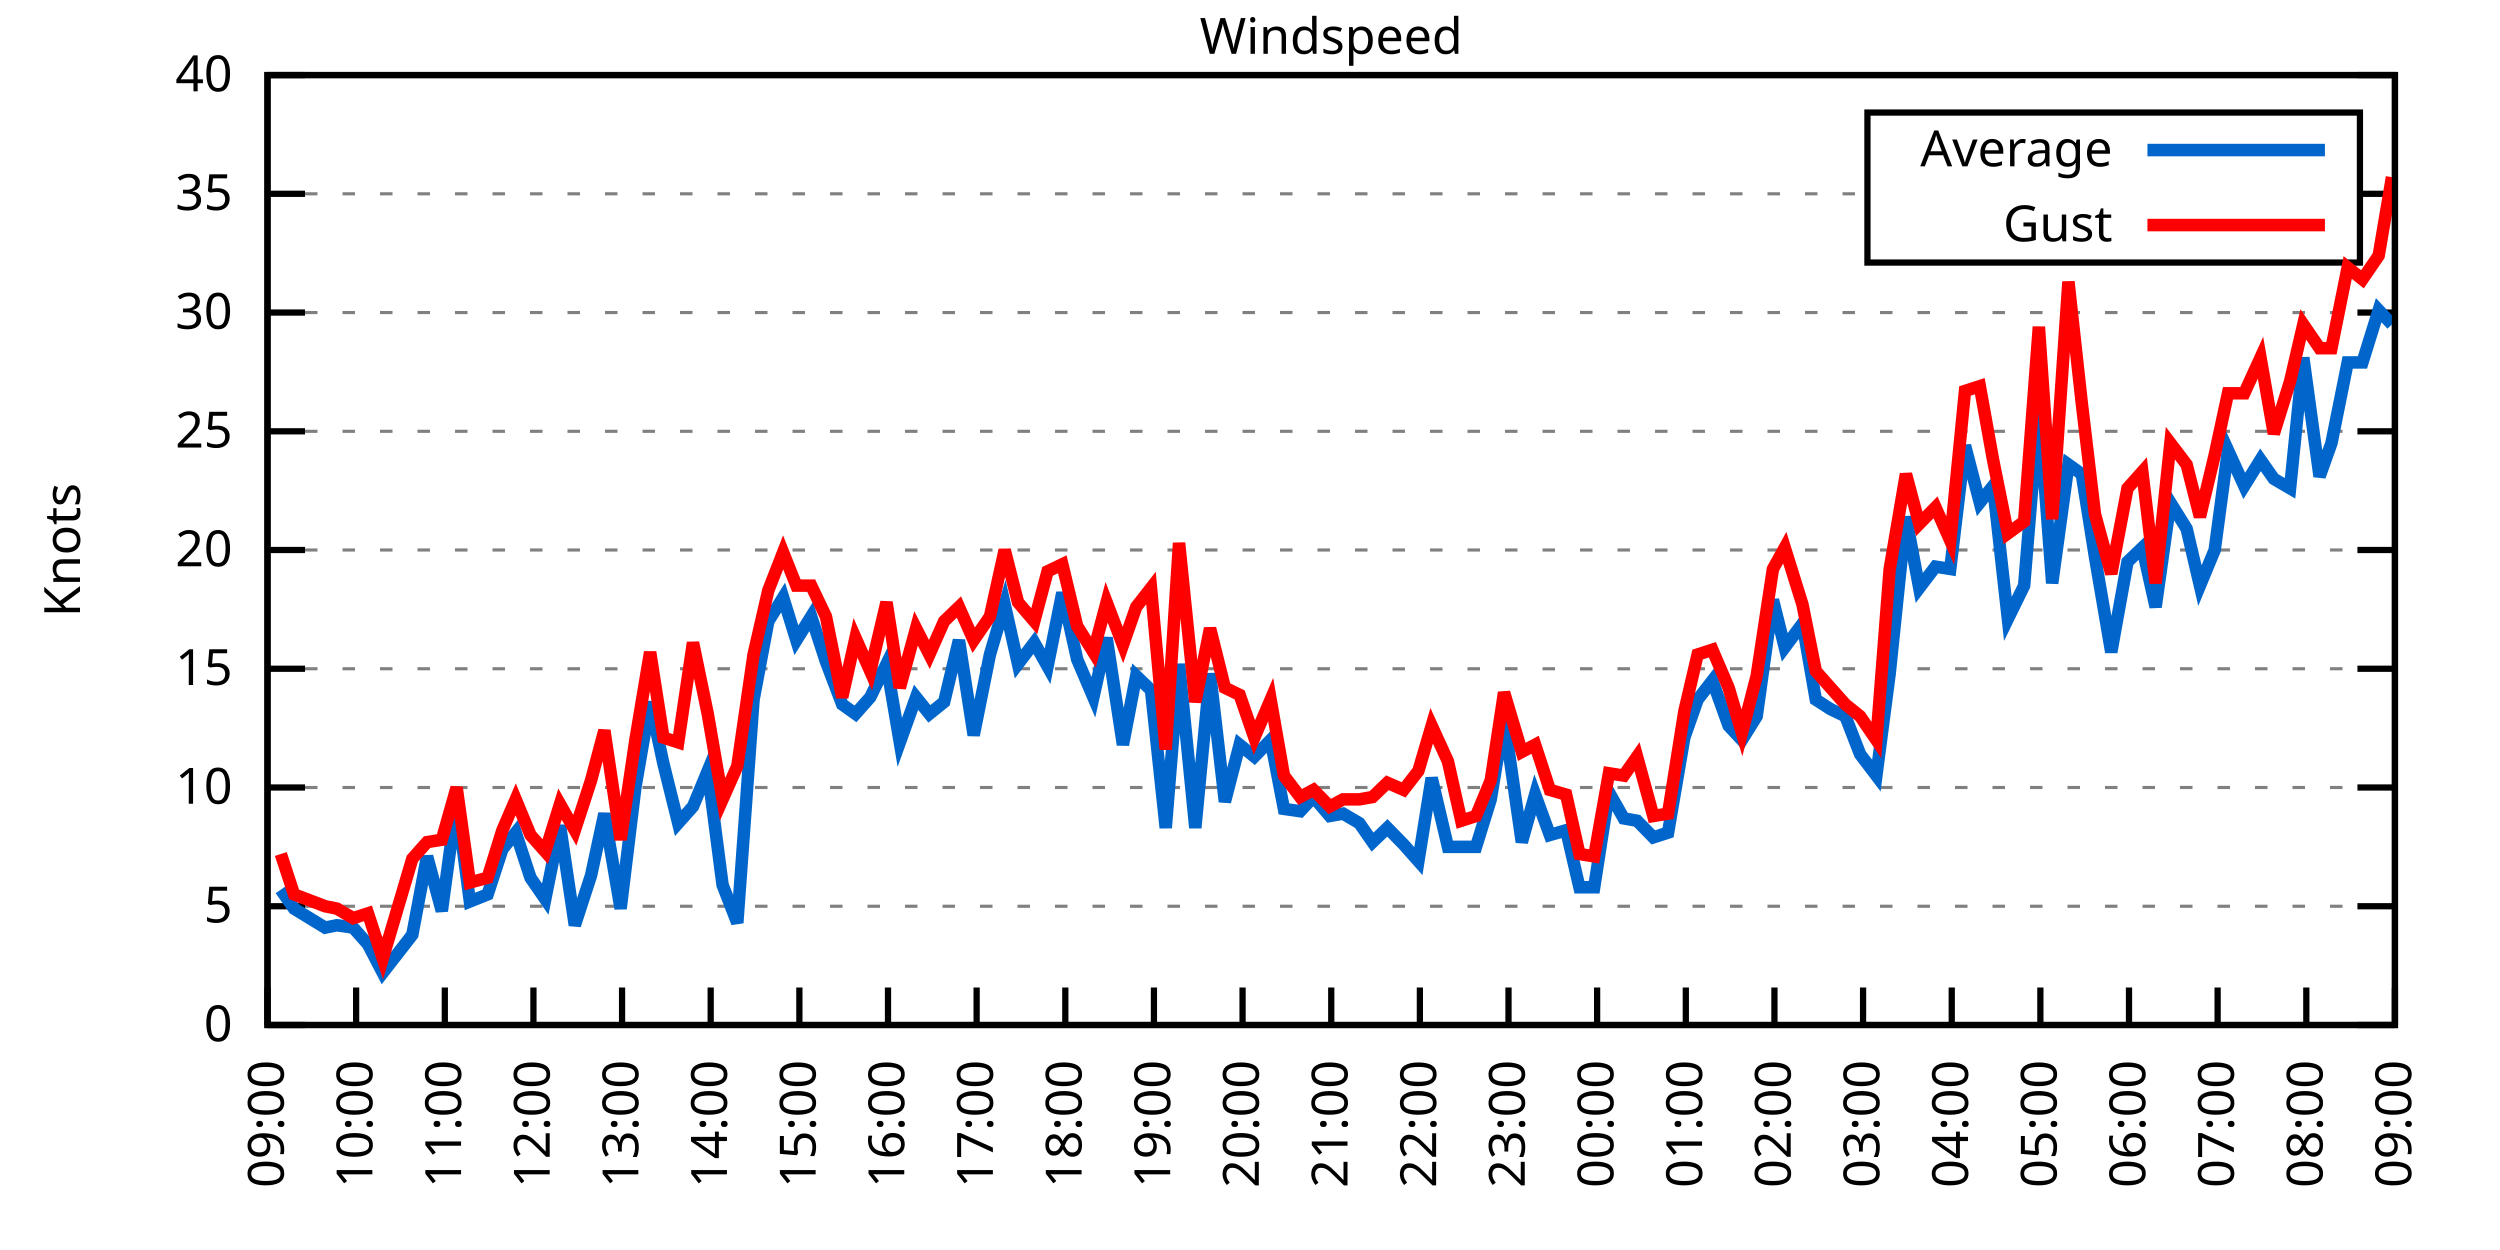
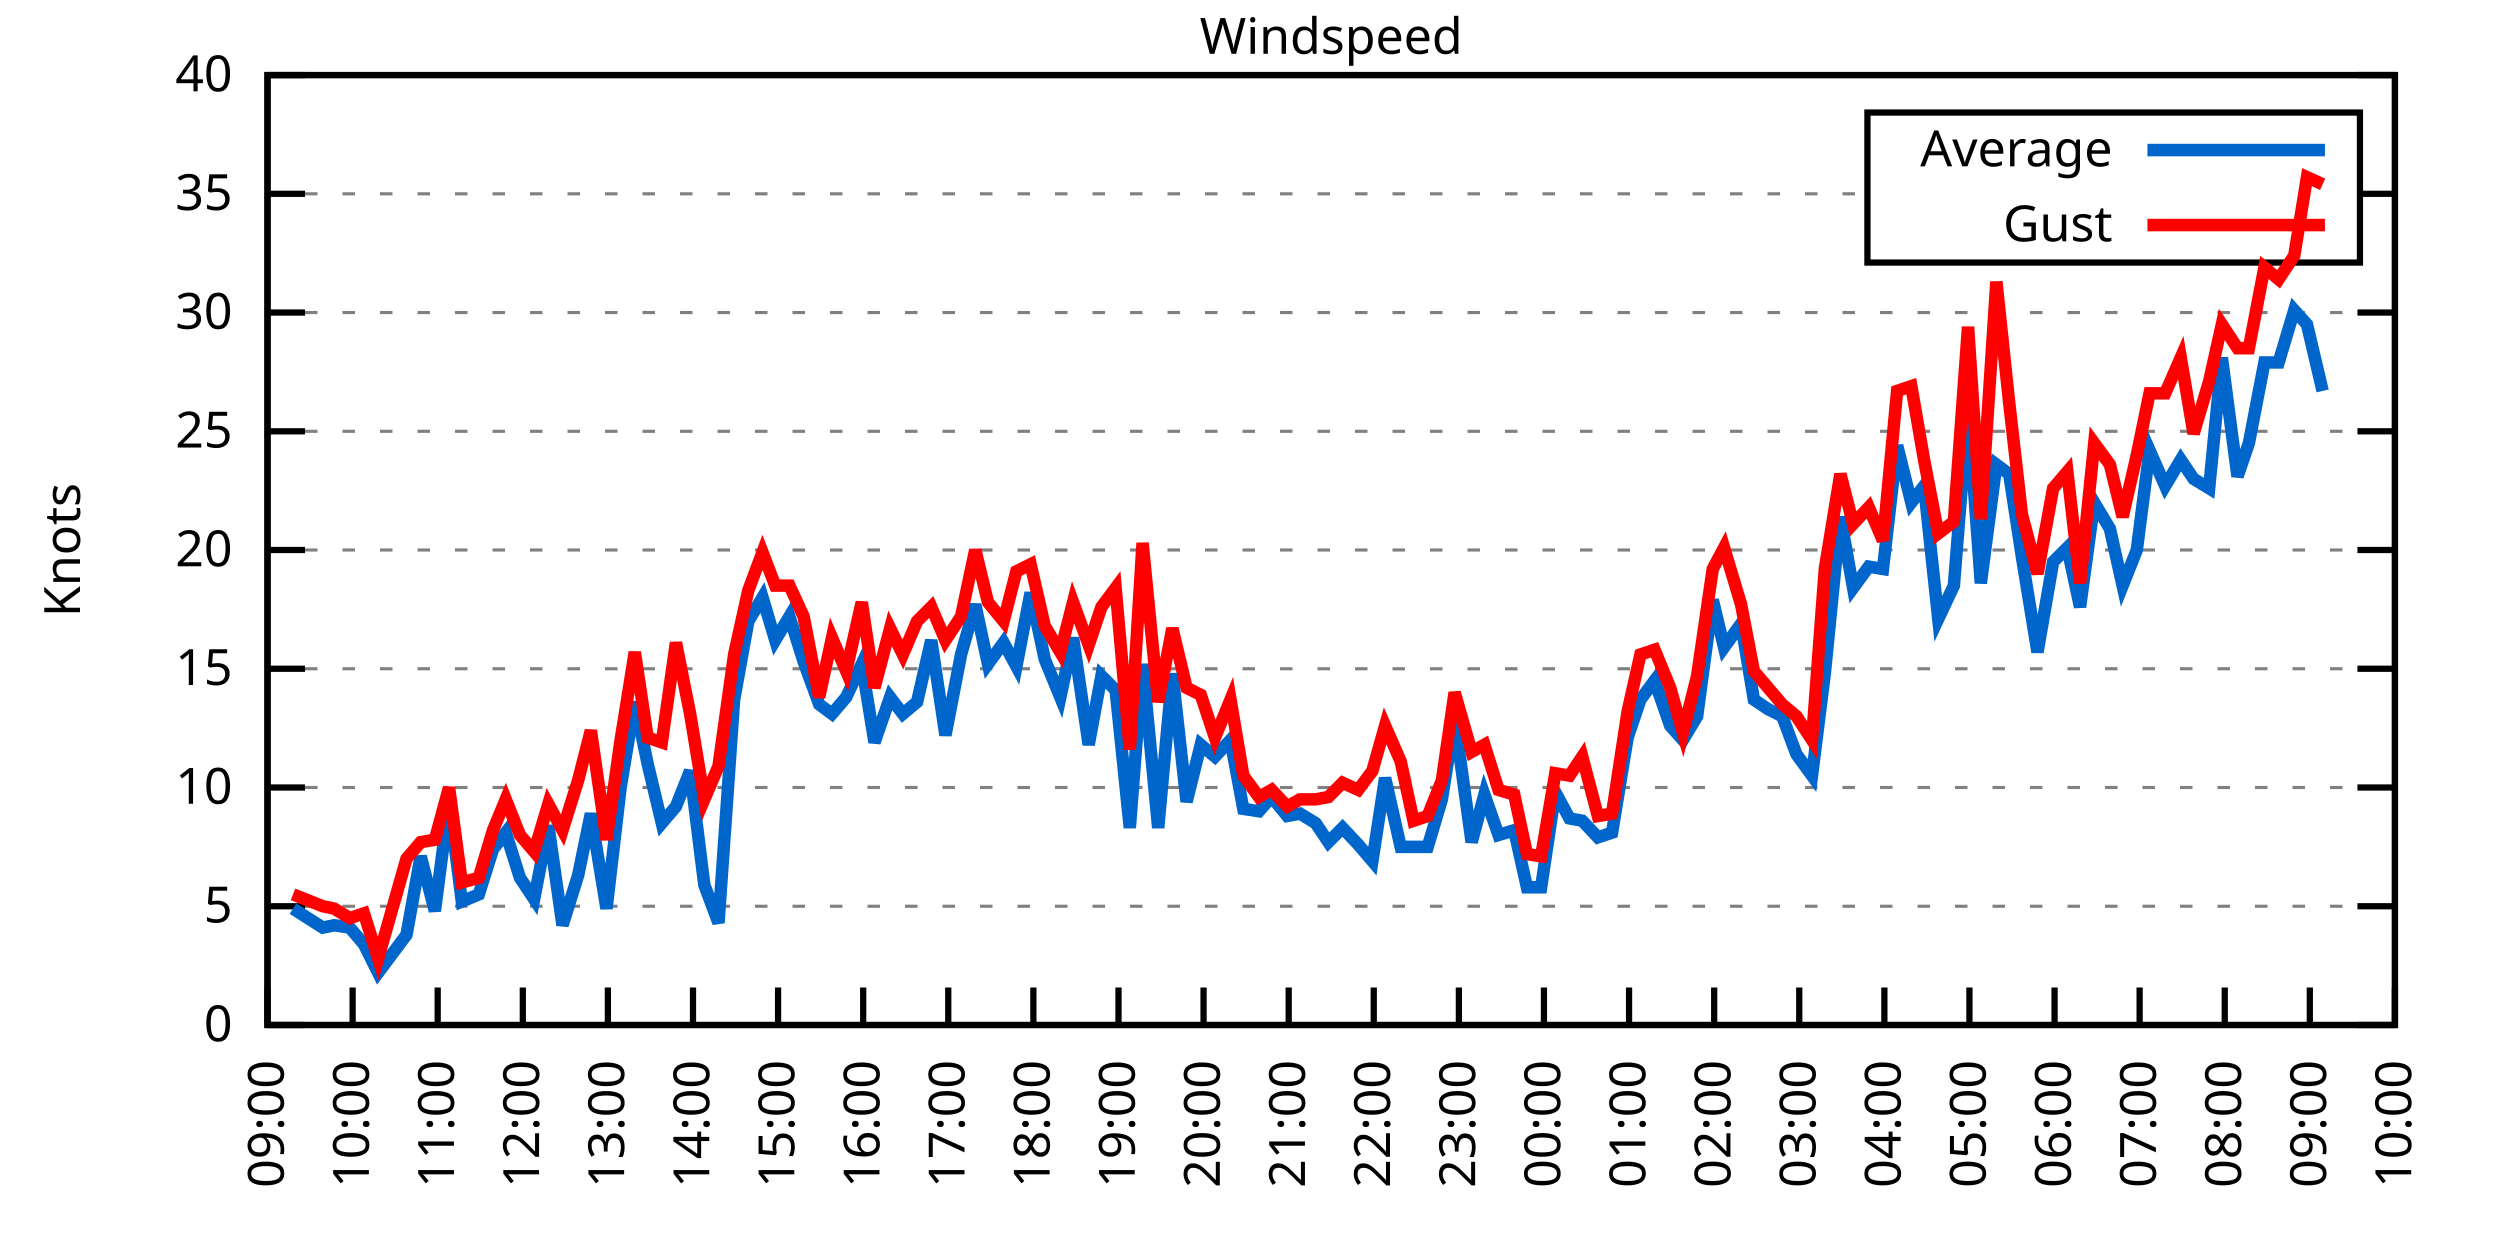
<svg xmlns="http://www.w3.org/2000/svg" xmlns:xlink="http://www.w3.org/1999/xlink" width="400" height="200" viewBox="0 0 400 200">
  <g id="gnuplot_canvas">
    <rect x="0" y="0" width="400" height="200" fill="none" />
    <defs>
      <circle id="gpDot" r="0.5" stroke-width="0.5" stroke="currentColor" />
      <path id="gpPt0" stroke-width="0.333" stroke="currentColor" d="M-1,0 h2 M0,-1 v2" />
      <path id="gpPt1" stroke-width="0.333" stroke="currentColor" d="M-1,-1 L1,1 M1,-1 L-1,1" />
      <path id="gpPt2" stroke-width="0.333" stroke="currentColor" d="M-1,0 L1,0 M0,-1 L0,1 M-1,-1 L1,1 M-1,1 L1,-1" />
      <rect id="gpPt3" stroke-width="0.333" stroke="currentColor" x="-1" y="-1" width="2" height="2" />
      <rect id="gpPt4" stroke-width="0.333" stroke="currentColor" fill="currentColor" x="-1" y="-1" width="2" height="2" />
      <circle id="gpPt5" stroke-width="0.333" stroke="currentColor" cx="0" cy="0" r="1" />
      <use xlink:href="#gpPt5" id="gpPt6" fill="currentColor" stroke="none" />
      <path id="gpPt7" stroke-width="0.333" stroke="currentColor" d="M0,-1.33 L-1.33,0.67 L1.33,0.67 z" />
      <use xlink:href="#gpPt7" id="gpPt8" fill="currentColor" stroke="none" />
      <use xlink:href="#gpPt7" id="gpPt9" stroke="currentColor" transform="rotate(180)" />
      <use xlink:href="#gpPt9" id="gpPt10" fill="currentColor" stroke="none" />
      <use xlink:href="#gpPt3" id="gpPt11" stroke="currentColor" transform="rotate(45)" />
      <use xlink:href="#gpPt11" id="gpPt12" fill="currentColor" stroke="none" />
      <path id="gpPt13" stroke-width="0.333" stroke="currentColor" d="M0,1.330 L1.265,0.411 L0.782,-1.067 L-0.782,-1.076 L-1.265,0.411 z" />
      <use xlink:href="#gpPt13" id="gpPt14" fill="currentColor" stroke="none" />
      <filter id="textbox" filterUnits="objectBoundingBox" x="0" y="0" height="1" width="1">
        <feFlood flood-color="white" flood-opacity="1" result="bgnd" />
        <feComposite in="SourceGraphic" in2="bgnd" operator="atop" />
      </filter>
      <filter id="greybox" filterUnits="objectBoundingBox" x="0" y="0" height="1" width="1">
        <feFlood flood-color="lightgrey" flood-opacity="1" result="grey" />
        <feComposite in="SourceGraphic" in2="grey" operator="atop" />
      </filter>
    </defs>
    <g fill="none" color="white" stroke="currentColor" stroke-width="1.00" stroke-linecap="butt" stroke-linejoin="miter">
</g>
    <g fill="none" color="black" stroke="currentColor" stroke-width="1.00" stroke-linecap="butt" stroke-linejoin="miter">
      <g stroke="none" shape-rendering="crispEdges">
        <polygon fill="rgb(255, 255, 255)" points="42.80,164.00 383.18,164.00 383.18,12.02 42.80,12.02 " />
      </g>
    </g>
    <g fill="none" color="black" stroke="currentColor" stroke-width="1.00" stroke-linecap="butt" stroke-linejoin="miter">
</g>
    <g fill="none" color="black" stroke="black" stroke-width="0.50" stroke-linecap="butt" stroke-linejoin="miter">
</g>
    <g fill="none" color="gray" stroke="currentColor" stroke-width="0.50" stroke-linecap="butt" stroke-linejoin="miter">
      <path stroke="gray" stroke-dasharray="2,4" class="gridline" d="M42.80,164.00 L383.19,164.00  " />
    </g>
    <g fill="none" color="gray" stroke="gray" stroke-width="1.00" stroke-linecap="butt" stroke-linejoin="miter">
</g>
    <g fill="none" color="black" stroke="currentColor" stroke-width="1.00" stroke-linecap="butt" stroke-linejoin="miter">
      <path stroke="black" d="M42.80,164.00 L48.80,164.00 M383.19,164.00 L377.19,164.00  " />
      <g transform="translate(37.20,166.60)" stroke="none" fill="black" font-family="Sans" font-size="8.00" text-anchor="end">
        <text>
          <tspan font-family="Sans"> 0</tspan>
        </text>
      </g>
    </g>
    <g fill="none" color="black" stroke="currentColor" stroke-width="1.00" stroke-linecap="butt" stroke-linejoin="miter">
</g>
    <g fill="none" color="black" stroke="black" stroke-width="0.50" stroke-linecap="butt" stroke-linejoin="miter">
</g>
    <g fill="none" color="gray" stroke="currentColor" stroke-width="0.50" stroke-linecap="butt" stroke-linejoin="miter">
      <path stroke="gray" stroke-dasharray="2,4" class="gridline" d="M42.80,145.00 L383.19,145.00  " />
    </g>
    <g fill="none" color="gray" stroke="gray" stroke-width="1.00" stroke-linecap="butt" stroke-linejoin="miter">
</g>
    <g fill="none" color="black" stroke="currentColor" stroke-width="1.00" stroke-linecap="butt" stroke-linejoin="miter">
      <path stroke="black" d="M42.80,145.00 L48.80,145.00 M383.19,145.00 L377.19,145.00  " />
      <g transform="translate(37.20,147.60)" stroke="none" fill="black" font-family="Sans" font-size="8.00" text-anchor="end">
        <text>
          <tspan font-family="Sans"> 5</tspan>
        </text>
      </g>
    </g>
    <g fill="none" color="black" stroke="currentColor" stroke-width="1.00" stroke-linecap="butt" stroke-linejoin="miter">
</g>
    <g fill="none" color="black" stroke="black" stroke-width="0.50" stroke-linecap="butt" stroke-linejoin="miter">
</g>
    <g fill="none" color="gray" stroke="currentColor" stroke-width="0.50" stroke-linecap="butt" stroke-linejoin="miter">
      <path stroke="gray" stroke-dasharray="2,4" class="gridline" d="M42.80,126.00 L383.19,126.00  " />
    </g>
    <g fill="none" color="gray" stroke="gray" stroke-width="1.00" stroke-linecap="butt" stroke-linejoin="miter">
</g>
    <g fill="none" color="black" stroke="currentColor" stroke-width="1.00" stroke-linecap="butt" stroke-linejoin="miter">
      <path stroke="black" d="M42.80,126.00 L48.80,126.00 M383.19,126.00 L377.19,126.00  " />
      <g transform="translate(37.20,128.60)" stroke="none" fill="black" font-family="Sans" font-size="8.00" text-anchor="end">
        <text>
          <tspan font-family="Sans"> 10</tspan>
        </text>
      </g>
    </g>
    <g fill="none" color="black" stroke="currentColor" stroke-width="1.00" stroke-linecap="butt" stroke-linejoin="miter">
</g>
    <g fill="none" color="black" stroke="black" stroke-width="0.50" stroke-linecap="butt" stroke-linejoin="miter">
</g>
    <g fill="none" color="gray" stroke="currentColor" stroke-width="0.50" stroke-linecap="butt" stroke-linejoin="miter">
      <path stroke="gray" stroke-dasharray="2,4" class="gridline" d="M42.80,107.00 L383.19,107.00  " />
    </g>
    <g fill="none" color="gray" stroke="gray" stroke-width="1.00" stroke-linecap="butt" stroke-linejoin="miter">
</g>
    <g fill="none" color="black" stroke="currentColor" stroke-width="1.00" stroke-linecap="butt" stroke-linejoin="miter">
      <path stroke="black" d="M42.80,107.00 L48.80,107.00 M383.19,107.00 L377.19,107.00  " />
      <g transform="translate(37.20,109.60)" stroke="none" fill="black" font-family="Sans" font-size="8.00" text-anchor="end">
        <text>
          <tspan font-family="Sans"> 15</tspan>
        </text>
      </g>
    </g>
    <g fill="none" color="black" stroke="currentColor" stroke-width="1.00" stroke-linecap="butt" stroke-linejoin="miter">
</g>
    <g fill="none" color="black" stroke="black" stroke-width="0.50" stroke-linecap="butt" stroke-linejoin="miter">
</g>
    <g fill="none" color="gray" stroke="currentColor" stroke-width="0.50" stroke-linecap="butt" stroke-linejoin="miter">
      <path stroke="gray" stroke-dasharray="2,4" class="gridline" d="M42.80,88.00 L383.19,88.00  " />
    </g>
    <g fill="none" color="gray" stroke="gray" stroke-width="1.00" stroke-linecap="butt" stroke-linejoin="miter">
</g>
    <g fill="none" color="black" stroke="currentColor" stroke-width="1.00" stroke-linecap="butt" stroke-linejoin="miter">
      <path stroke="black" d="M42.80,88.00 L48.80,88.00 M383.19,88.00 L377.19,88.00  " />
      <g transform="translate(37.20,90.60)" stroke="none" fill="black" font-family="Sans" font-size="8.00" text-anchor="end">
        <text>
          <tspan font-family="Sans"> 20</tspan>
        </text>
      </g>
    </g>
    <g fill="none" color="black" stroke="currentColor" stroke-width="1.00" stroke-linecap="butt" stroke-linejoin="miter">
</g>
    <g fill="none" color="black" stroke="black" stroke-width="0.50" stroke-linecap="butt" stroke-linejoin="miter">
</g>
    <g fill="none" color="gray" stroke="currentColor" stroke-width="0.50" stroke-linecap="butt" stroke-linejoin="miter">
      <path stroke="gray" stroke-dasharray="2,4" class="gridline" d="M42.80,69.01 L383.19,69.01  " />
    </g>
    <g fill="none" color="gray" stroke="gray" stroke-width="1.00" stroke-linecap="butt" stroke-linejoin="miter">
</g>
    <g fill="none" color="black" stroke="currentColor" stroke-width="1.00" stroke-linecap="butt" stroke-linejoin="miter">
      <path stroke="black" d="M42.80,69.01 L48.80,69.01 M383.19,69.01 L377.19,69.01  " />
      <g transform="translate(37.20,71.61)" stroke="none" fill="black" font-family="Sans" font-size="8.00" text-anchor="end">
        <text>
          <tspan font-family="Sans"> 25</tspan>
        </text>
      </g>
    </g>
    <g fill="none" color="black" stroke="currentColor" stroke-width="1.00" stroke-linecap="butt" stroke-linejoin="miter">
</g>
    <g fill="none" color="black" stroke="black" stroke-width="0.50" stroke-linecap="butt" stroke-linejoin="miter">
</g>
    <g fill="none" color="gray" stroke="currentColor" stroke-width="0.50" stroke-linecap="butt" stroke-linejoin="miter">
      <path stroke="gray" stroke-dasharray="2,4" class="gridline" d="M42.80,50.01 L383.19,50.01  " />
    </g>
    <g fill="none" color="gray" stroke="gray" stroke-width="1.00" stroke-linecap="butt" stroke-linejoin="miter">
</g>
    <g fill="none" color="black" stroke="currentColor" stroke-width="1.00" stroke-linecap="butt" stroke-linejoin="miter">
      <path stroke="black" d="M42.80,50.01 L48.80,50.01 M383.19,50.01 L377.19,50.01  " />
      <g transform="translate(37.20,52.61)" stroke="none" fill="black" font-family="Sans" font-size="8.00" text-anchor="end">
        <text>
          <tspan font-family="Sans"> 30</tspan>
        </text>
      </g>
    </g>
    <g fill="none" color="black" stroke="currentColor" stroke-width="1.00" stroke-linecap="butt" stroke-linejoin="miter">
</g>
    <g fill="none" color="black" stroke="black" stroke-width="0.50" stroke-linecap="butt" stroke-linejoin="miter">
</g>
    <g fill="none" color="gray" stroke="currentColor" stroke-width="0.50" stroke-linecap="butt" stroke-linejoin="miter">
      <path stroke="gray" stroke-dasharray="2,4" class="gridline" d="M42.80,31.01 L298.79,31.01 M377.59,31.01 L383.19,31.01  " />
    </g>
    <g fill="none" color="gray" stroke="gray" stroke-width="1.00" stroke-linecap="butt" stroke-linejoin="miter">
</g>
    <g fill="none" color="black" stroke="currentColor" stroke-width="1.00" stroke-linecap="butt" stroke-linejoin="miter">
      <path stroke="black" d="M42.80,31.01 L48.80,31.01 M383.19,31.01 L377.19,31.01  " />
      <g transform="translate(37.20,33.61)" stroke="none" fill="black" font-family="Sans" font-size="8.00" text-anchor="end">
        <text>
          <tspan font-family="Sans"> 35</tspan>
        </text>
      </g>
    </g>
    <g fill="none" color="black" stroke="currentColor" stroke-width="1.00" stroke-linecap="butt" stroke-linejoin="miter">
</g>
    <g fill="none" color="black" stroke="black" stroke-width="0.50" stroke-linecap="butt" stroke-linejoin="miter">
</g>
    <g fill="none" color="gray" stroke="currentColor" stroke-width="0.50" stroke-linecap="butt" stroke-linejoin="miter">
      <path stroke="gray" stroke-dasharray="2,4" class="gridline" d="M42.80,12.01 L383.19,12.01  " />
    </g>
    <g fill="none" color="gray" stroke="gray" stroke-width="1.00" stroke-linecap="butt" stroke-linejoin="miter">
</g>
    <g fill="none" color="black" stroke="currentColor" stroke-width="1.00" stroke-linecap="butt" stroke-linejoin="miter">
      <path stroke="black" d="M42.80,12.01 L48.80,12.01 M383.19,12.01 L377.19,12.01  " />
      <g transform="translate(37.20,14.61)" stroke="none" fill="black" font-family="Sans" font-size="8.00" text-anchor="end">
        <text>
          <tspan font-family="Sans"> 40</tspan>
        </text>
      </g>
    </g>
    <g fill="none" color="black" stroke="currentColor" stroke-width="1.00" stroke-linecap="butt" stroke-linejoin="miter">
      <path stroke="black" d="M42.80,164.00 L42.80,158.00  " />
      <g transform="translate(45.40,169.60) rotate(270.00)" stroke="none" fill="black" font-family="Sans" font-size="8.00" text-anchor="end">
        <text>
          <tspan font-family="Sans">09:00</tspan>
        </text>
      </g>
    </g>
    <g fill="none" color="black" stroke="currentColor" stroke-width="1.00" stroke-linecap="butt" stroke-linejoin="miter">
-       <path stroke="black" d="M56.98,164.00 L56.98,158.00  " />
-       <g transform="translate(59.58,169.60) rotate(270.00)" stroke="none" fill="black" font-family="Sans" font-size="8.00" text-anchor="end">
+       <path stroke="black" d="M56.42,164.00 L56.42,158.00  " />
+       <g transform="translate(59.02,169.60) rotate(270.00)" stroke="none" fill="black" font-family="Sans" font-size="8.00" text-anchor="end">
        <text>
          <tspan font-family="Sans">10:00</tspan>
        </text>
      </g>
    </g>
    <g fill="none" color="black" stroke="currentColor" stroke-width="1.00" stroke-linecap="butt" stroke-linejoin="miter">
-       <path stroke="black" d="M71.17,164.00 L71.17,158.00  " />
-       <g transform="translate(73.77,169.60) rotate(270.00)" stroke="none" fill="black" font-family="Sans" font-size="8.00" text-anchor="end">
+       <path stroke="black" d="M70.03,164.00 L70.03,158.00  " />
+       <g transform="translate(72.63,169.60) rotate(270.00)" stroke="none" fill="black" font-family="Sans" font-size="8.00" text-anchor="end">
        <text>
          <tspan font-family="Sans">11:00</tspan>
        </text>
      </g>
    </g>
    <g fill="none" color="black" stroke="currentColor" stroke-width="1.00" stroke-linecap="butt" stroke-linejoin="miter">
-       <path stroke="black" d="M85.35,164.00 L85.35,158.00  " />
-       <g transform="translate(87.95,169.60) rotate(270.00)" stroke="none" fill="black" font-family="Sans" font-size="8.00" text-anchor="end">
+       <path stroke="black" d="M83.65,164.00 L83.65,158.00  " />
+       <g transform="translate(86.25,169.60) rotate(270.00)" stroke="none" fill="black" font-family="Sans" font-size="8.00" text-anchor="end">
        <text>
          <tspan font-family="Sans">12:00</tspan>
        </text>
      </g>
    </g>
    <g fill="none" color="black" stroke="currentColor" stroke-width="1.00" stroke-linecap="butt" stroke-linejoin="miter">
-       <path stroke="black" d="M99.53,164.00 L99.53,158.00  " />
-       <g transform="translate(102.13,169.60) rotate(270.00)" stroke="none" fill="black" font-family="Sans" font-size="8.00" text-anchor="end">
+       <path stroke="black" d="M97.26,164.00 L97.26,158.00  " />
+       <g transform="translate(99.86,169.60) rotate(270.00)" stroke="none" fill="black" font-family="Sans" font-size="8.00" text-anchor="end">
        <text>
          <tspan font-family="Sans">13:00</tspan>
        </text>
      </g>
    </g>
    <g fill="none" color="black" stroke="currentColor" stroke-width="1.00" stroke-linecap="butt" stroke-linejoin="miter">
-       <path stroke="black" d="M113.71,164.00 L113.71,158.00  " />
-       <g transform="translate(116.31,169.60) rotate(270.00)" stroke="none" fill="black" font-family="Sans" font-size="8.00" text-anchor="end">
+       <path stroke="black" d="M110.88,164.00 L110.88,158.00  " />
+       <g transform="translate(113.48,169.60) rotate(270.00)" stroke="none" fill="black" font-family="Sans" font-size="8.00" text-anchor="end">
        <text>
          <tspan font-family="Sans">14:00</tspan>
        </text>
      </g>
    </g>
    <g fill="none" color="black" stroke="currentColor" stroke-width="1.00" stroke-linecap="butt" stroke-linejoin="miter">
-       <path stroke="black" d="M127.90,164.00 L127.90,158.00  " />
-       <g transform="translate(130.50,169.60) rotate(270.00)" stroke="none" fill="black" font-family="Sans" font-size="8.00" text-anchor="end">
+       <path stroke="black" d="M124.49,164.00 L124.49,158.00  " />
+       <g transform="translate(127.09,169.60) rotate(270.00)" stroke="none" fill="black" font-family="Sans" font-size="8.00" text-anchor="end">
        <text>
          <tspan font-family="Sans">15:00</tspan>
        </text>
      </g>
    </g>
    <g fill="none" color="black" stroke="currentColor" stroke-width="1.00" stroke-linecap="butt" stroke-linejoin="miter">
-       <path stroke="black" d="M142.08,164.00 L142.08,158.00  " />
-       <g transform="translate(144.68,169.60) rotate(270.00)" stroke="none" fill="black" font-family="Sans" font-size="8.00" text-anchor="end">
+       <path stroke="black" d="M138.11,164.00 L138.11,158.00  " />
+       <g transform="translate(140.71,169.60) rotate(270.00)" stroke="none" fill="black" font-family="Sans" font-size="8.00" text-anchor="end">
        <text>
          <tspan font-family="Sans">16:00</tspan>
        </text>
      </g>
    </g>
    <g fill="none" color="black" stroke="currentColor" stroke-width="1.00" stroke-linecap="butt" stroke-linejoin="miter">
-       <path stroke="black" d="M156.26,164.00 L156.26,158.00  " />
-       <g transform="translate(158.86,169.60) rotate(270.00)" stroke="none" fill="black" font-family="Sans" font-size="8.00" text-anchor="end">
+       <path stroke="black" d="M151.72,164.00 L151.72,158.00  " />
+       <g transform="translate(154.32,169.60) rotate(270.00)" stroke="none" fill="black" font-family="Sans" font-size="8.00" text-anchor="end">
        <text>
          <tspan font-family="Sans">17:00</tspan>
        </text>
      </g>
    </g>
    <g fill="none" color="black" stroke="currentColor" stroke-width="1.00" stroke-linecap="butt" stroke-linejoin="miter">
-       <path stroke="black" d="M170.45,164.00 L170.45,158.00  " />
-       <g transform="translate(173.05,169.60) rotate(270.00)" stroke="none" fill="black" font-family="Sans" font-size="8.00" text-anchor="end">
+       <path stroke="black" d="M165.34,164.00 L165.34,158.00  " />
+       <g transform="translate(167.94,169.60) rotate(270.00)" stroke="none" fill="black" font-family="Sans" font-size="8.00" text-anchor="end">
        <text>
          <tspan font-family="Sans">18:00</tspan>
        </text>
      </g>
    </g>
    <g fill="none" color="black" stroke="currentColor" stroke-width="1.00" stroke-linecap="butt" stroke-linejoin="miter">
-       <path stroke="black" d="M184.63,164.00 L184.63,158.00  " />
-       <g transform="translate(187.23,169.60) rotate(270.00)" stroke="none" fill="black" font-family="Sans" font-size="8.00" text-anchor="end">
+       <path stroke="black" d="M178.96,164.00 L178.96,158.00  " />
+       <g transform="translate(181.56,169.60) rotate(270.00)" stroke="none" fill="black" font-family="Sans" font-size="8.00" text-anchor="end">
        <text>
          <tspan font-family="Sans">19:00</tspan>
        </text>
      </g>
    </g>
    <g fill="none" color="black" stroke="currentColor" stroke-width="1.00" stroke-linecap="butt" stroke-linejoin="miter">
-       <path stroke="black" d="M198.81,164.00 L198.81,158.00  " />
-       <g transform="translate(201.41,169.60) rotate(270.00)" stroke="none" fill="black" font-family="Sans" font-size="8.00" text-anchor="end">
+       <path stroke="black" d="M192.57,164.00 L192.57,158.00  " />
+       <g transform="translate(195.17,169.60) rotate(270.00)" stroke="none" fill="black" font-family="Sans" font-size="8.00" text-anchor="end">
        <text>
          <tspan font-family="Sans">20:00</tspan>
        </text>
      </g>
    </g>
    <g fill="none" color="black" stroke="currentColor" stroke-width="1.00" stroke-linecap="butt" stroke-linejoin="miter">
-       <path stroke="black" d="M213.00,164.00 L213.00,158.00  " />
-       <g transform="translate(215.60,169.60) rotate(270.00)" stroke="none" fill="black" font-family="Sans" font-size="8.00" text-anchor="end">
+       <path stroke="black" d="M206.19,164.00 L206.19,158.00  " />
+       <g transform="translate(208.79,169.60) rotate(270.00)" stroke="none" fill="black" font-family="Sans" font-size="8.00" text-anchor="end">
        <text>
          <tspan font-family="Sans">21:00</tspan>
        </text>
      </g>
    </g>
    <g fill="none" color="black" stroke="currentColor" stroke-width="1.00" stroke-linecap="butt" stroke-linejoin="miter">
-       <path stroke="black" d="M227.18,164.00 L227.18,158.00  " />
-       <g transform="translate(229.78,169.60) rotate(270.00)" stroke="none" fill="black" font-family="Sans" font-size="8.00" text-anchor="end">
+       <path stroke="black" d="M219.80,164.00 L219.80,158.00  " />
+       <g transform="translate(222.40,169.60) rotate(270.00)" stroke="none" fill="black" font-family="Sans" font-size="8.00" text-anchor="end">
        <text>
          <tspan font-family="Sans">22:00</tspan>
        </text>
      </g>
    </g>
    <g fill="none" color="black" stroke="currentColor" stroke-width="1.00" stroke-linecap="butt" stroke-linejoin="miter">
-       <path stroke="black" d="M241.36,164.00 L241.36,158.00  " />
-       <g transform="translate(243.96,169.60) rotate(270.00)" stroke="none" fill="black" font-family="Sans" font-size="8.00" text-anchor="end">
+       <path stroke="black" d="M233.42,164.00 L233.42,158.00  " />
+       <g transform="translate(236.02,169.60) rotate(270.00)" stroke="none" fill="black" font-family="Sans" font-size="8.00" text-anchor="end">
        <text>
          <tspan font-family="Sans">23:00</tspan>
        </text>
      </g>
    </g>
    <g fill="none" color="black" stroke="currentColor" stroke-width="1.00" stroke-linecap="butt" stroke-linejoin="miter">
-       <path stroke="black" d="M255.54,164.00 L255.54,158.00  " />
-       <g transform="translate(258.14,169.60) rotate(270.00)" stroke="none" fill="black" font-family="Sans" font-size="8.00" text-anchor="end">
+       <path stroke="black" d="M247.03,164.00 L247.03,158.00  " />
+       <g transform="translate(249.63,169.60) rotate(270.00)" stroke="none" fill="black" font-family="Sans" font-size="8.00" text-anchor="end">
        <text>
          <tspan font-family="Sans">00:00</tspan>
        </text>
      </g>
    </g>
    <g fill="none" color="black" stroke="currentColor" stroke-width="1.00" stroke-linecap="butt" stroke-linejoin="miter">
-       <path stroke="black" d="M269.73,164.00 L269.73,158.00  " />
-       <g transform="translate(272.33,169.60) rotate(270.00)" stroke="none" fill="black" font-family="Sans" font-size="8.00" text-anchor="end">
+       <path stroke="black" d="M260.65,164.00 L260.65,158.00  " />
+       <g transform="translate(263.25,169.60) rotate(270.00)" stroke="none" fill="black" font-family="Sans" font-size="8.00" text-anchor="end">
        <text>
          <tspan font-family="Sans">01:00</tspan>
        </text>
      </g>
    </g>
    <g fill="none" color="black" stroke="currentColor" stroke-width="1.00" stroke-linecap="butt" stroke-linejoin="miter">
-       <path stroke="black" d="M283.91,164.00 L283.91,158.00  " />
-       <g transform="translate(286.51,169.60) rotate(270.00)" stroke="none" fill="black" font-family="Sans" font-size="8.00" text-anchor="end">
+       <path stroke="black" d="M274.27,164.00 L274.27,158.00  " />
+       <g transform="translate(276.87,169.60) rotate(270.00)" stroke="none" fill="black" font-family="Sans" font-size="8.00" text-anchor="end">
        <text>
          <tspan font-family="Sans">02:00</tspan>
        </text>
      </g>
    </g>
    <g fill="none" color="black" stroke="currentColor" stroke-width="1.00" stroke-linecap="butt" stroke-linejoin="miter">
-       <path stroke="black" d="M298.09,164.00 L298.09,158.00  " />
-       <g transform="translate(300.69,169.60) rotate(270.00)" stroke="none" fill="black" font-family="Sans" font-size="8.00" text-anchor="end">
+       <path stroke="black" d="M287.88,164.00 L287.88,158.00  " />
+       <g transform="translate(290.48,169.60) rotate(270.00)" stroke="none" fill="black" font-family="Sans" font-size="8.00" text-anchor="end">
        <text>
          <tspan font-family="Sans">03:00</tspan>
        </text>
      </g>
    </g>
    <g fill="none" color="black" stroke="currentColor" stroke-width="1.00" stroke-linecap="butt" stroke-linejoin="miter">
-       <path stroke="black" d="M312.28,164.00 L312.28,158.00  " />
-       <g transform="translate(314.88,169.60) rotate(270.00)" stroke="none" fill="black" font-family="Sans" font-size="8.00" text-anchor="end">
+       <path stroke="black" d="M301.50,164.00 L301.50,158.00  " />
+       <g transform="translate(304.10,169.60) rotate(270.00)" stroke="none" fill="black" font-family="Sans" font-size="8.00" text-anchor="end">
        <text>
          <tspan font-family="Sans">04:00</tspan>
        </text>
      </g>
    </g>
    <g fill="none" color="black" stroke="currentColor" stroke-width="1.00" stroke-linecap="butt" stroke-linejoin="miter">
-       <path stroke="black" d="M326.46,164.00 L326.46,158.00  " />
-       <g transform="translate(329.06,169.60) rotate(270.00)" stroke="none" fill="black" font-family="Sans" font-size="8.00" text-anchor="end">
+       <path stroke="black" d="M315.11,164.00 L315.11,158.00  " />
+       <g transform="translate(317.71,169.60) rotate(270.00)" stroke="none" fill="black" font-family="Sans" font-size="8.00" text-anchor="end">
        <text>
          <tspan font-family="Sans">05:00</tspan>
        </text>
      </g>
    </g>
    <g fill="none" color="black" stroke="currentColor" stroke-width="1.00" stroke-linecap="butt" stroke-linejoin="miter">
-       <path stroke="black" d="M340.64,164.00 L340.64,158.00  " />
-       <g transform="translate(343.24,169.60) rotate(270.00)" stroke="none" fill="black" font-family="Sans" font-size="8.00" text-anchor="end">
+       <path stroke="black" d="M328.73,164.00 L328.73,158.00  " />
+       <g transform="translate(331.33,169.60) rotate(270.00)" stroke="none" fill="black" font-family="Sans" font-size="8.00" text-anchor="end">
        <text>
          <tspan font-family="Sans">06:00</tspan>
        </text>
      </g>
    </g>
    <g fill="none" color="black" stroke="currentColor" stroke-width="1.00" stroke-linecap="butt" stroke-linejoin="miter">
-       <path stroke="black" d="M354.82,164.00 L354.82,158.00  " />
-       <g transform="translate(357.42,169.60) rotate(270.00)" stroke="none" fill="black" font-family="Sans" font-size="8.00" text-anchor="end">
+       <path stroke="black" d="M342.34,164.00 L342.34,158.00  " />
+       <g transform="translate(344.94,169.60) rotate(270.00)" stroke="none" fill="black" font-family="Sans" font-size="8.00" text-anchor="end">
        <text>
          <tspan font-family="Sans">07:00</tspan>
        </text>
      </g>
    </g>
    <g fill="none" color="black" stroke="currentColor" stroke-width="1.00" stroke-linecap="butt" stroke-linejoin="miter">
-       <path stroke="black" d="M369.01,164.00 L369.01,158.00  " />
-       <g transform="translate(371.61,169.60) rotate(270.00)" stroke="none" fill="black" font-family="Sans" font-size="8.00" text-anchor="end">
+       <path stroke="black" d="M355.96,164.00 L355.96,158.00  " />
+       <g transform="translate(358.56,169.60) rotate(270.00)" stroke="none" fill="black" font-family="Sans" font-size="8.00" text-anchor="end">
        <text>
          <tspan font-family="Sans">08:00</tspan>
+         </text>
+       </g>
+     </g>
+     <g fill="none" color="black" stroke="currentColor" stroke-width="1.00" stroke-linecap="butt" stroke-linejoin="miter">
+       <path stroke="black" d="M369.57,164.00 L369.57,158.00  " />
+       <g transform="translate(372.17,169.60) rotate(270.00)" stroke="none" fill="black" font-family="Sans" font-size="8.00" text-anchor="end">
+         <text>
+           <tspan font-family="Sans">09:00</tspan>
        </text>
      </g>
    </g>
    <g fill="none" color="black" stroke="currentColor" stroke-width="1.00" stroke-linecap="butt" stroke-linejoin="miter">
      <path stroke="black" d="M383.19,164.00 L383.19,158.00  " />
      <g transform="translate(385.79,169.60) rotate(270.00)" stroke="none" fill="black" font-family="Sans" font-size="8.00" text-anchor="end">
        <text>
-           <tspan font-family="Sans">09:00</tspan>
+           <tspan font-family="Sans">10:00</tspan>
        </text>
      </g>
    </g>
    <g fill="none" color="black" stroke="currentColor" stroke-width="1.00" stroke-linecap="butt" stroke-linejoin="miter">
</g>
    <g fill="none" color="black" stroke="currentColor" stroke-width="1.00" stroke-linecap="butt" stroke-linejoin="miter">
      <path stroke="black" d="M42.80,12.01 L42.80,164.00 L383.19,164.00 L383.19,12.01 L42.80,12.01 Z  " />
    </g>
    <g fill="none" color="black" stroke="currentColor" stroke-width="1.00" stroke-linecap="butt" stroke-linejoin="miter">
</g>
    <g fill="none" color="black" stroke="currentColor" stroke-width="1.00" stroke-linecap="butt" stroke-linejoin="miter">
      <path stroke="black" d="M298.79,42.01 L298.79,18.01 L377.59,18.01 L377.59,42.01 L298.79,42.01 Z  " />
    </g>
    <g id="Windspeed_plot_1">
      <g fill="none" color="white" stroke="black" stroke-width="2.00" stroke-linecap="butt" stroke-linejoin="miter">
</g>
      <g fill="none" color="black" stroke="currentColor" stroke-width="2.00" stroke-linecap="butt" stroke-linejoin="miter">
        <g transform="translate(337.99,26.61)" stroke="none" fill="black" font-family="Sans" font-size="8.00" text-anchor="end">
          <text>
            <tspan font-family="Sans">Average</tspan>
          </text>
        </g>
      </g>
      <g fill="none" color="black" stroke="currentColor" stroke-width="2.00" stroke-linecap="butt" stroke-linejoin="miter">
-         <path stroke="rgb(  0, 102, 204)" d="M343.59,24.01 L371.99,24.01 M44.93,142.34 L47.05,145.38 L52.02,148.42 L53.91,148.04 L56.51,148.42 L58.87,151.08   L61.24,155.64 L65.97,149.56 L68.33,137.02 L70.69,145.76 L73.06,128.28 L75.18,144.24 L78.02,143.10 L80.38,135.88   L82.51,133.22 L84.88,140.44 L87.24,143.86 L89.60,132.08 L91.97,148.04 L94.57,140.06 L96.70,130.18 L99.30,145.38   L101.66,126.00 L104.02,112.32 L106.15,122.20 L108.51,131.70 L110.88,129.04 L113.24,123.34 L115.61,141.58 L117.97,147.66   L120.57,111.94 L122.93,99.40 L125.30,95.60 L127.42,102.44 L129.79,98.64 L132.15,105.86 L134.75,112.70 L136.88,114.22   L139.24,111.56 L141.84,106.24 L143.97,118.78 L146.57,111.56 L148.70,114.22 L151.06,112.32 L153.43,102.44 L155.79,117.64   L158.39,104.72 L160.75,96.74 L162.88,106.24 L165.48,102.82 L167.61,106.62 L169.97,94.84 L172.34,105.48 L174.94,111.56   L177.06,102.06 L179.67,119.16 L181.79,108.14 L184.16,110.42 L186.52,132.46 L188.65,106.24 L191.25,132.46 L193.61,107.76   L195.98,128.28 L198.34,119.16 L200.70,121.06 L203.30,118.40 L205.43,129.42 L208.03,129.80 L210.16,127.52 L212.76,130.56   L214.89,130.18 L217.49,131.70 L219.61,134.74 L221.98,132.46 L224.58,135.12 L226.94,137.78 L229.07,124.48 L231.67,135.50   L233.80,135.50 L236.16,135.50 L238.52,127.90 L240.65,114.98 L243.49,134.74 L245.62,127.14 L247.98,133.60 L250.58,132.84   L252.71,141.96 L255.07,141.96 L257.43,126.76 L259.80,130.94 L261.93,131.32 L264.53,133.98 L266.89,133.22 L269.49,118.02   L271.62,111.94 L273.98,108.90 L276.58,116.12 L278.71,118.40 L281.07,114.60 L283.67,95.98 L285.56,103.58 L288.40,99.78   L290.53,111.94 L292.89,113.46 L295.26,114.60 L297.62,120.68 L300.22,124.10 L302.35,107.76 L304.95,82.69 L307.08,94.08   L309.68,90.66 L312.04,91.04 L314.40,71.29 L316.77,80.41 L318.89,77.75 L321.26,99.02 L323.86,93.70 L326.22,65.21   L328.35,93.32 L330.95,74.33 L333.08,75.85 L335.20,89.14 L337.80,104.34 L340.40,89.90 L342.77,87.63 L344.90,97.12   L347.26,80.41 L349.86,84.59 L351.99,93.70 L354.35,88.00 L356.48,72.05 L359.08,77.75 L361.68,73.57 L363.81,76.61   L366.41,78.13 L368.53,57.23 L371.13,76.23 L373.03,70.91 L375.63,57.99 L377.99,57.99 L380.59,49.63 L382.72,51.91    " />
+         <path stroke="rgb(  0, 102, 204)" d="M343.59,24.01 L371.99,24.01 M46.88,145.38 L51.65,148.42 L53.47,148.04 L55.96,148.42 L58.23,151.08 L60.50,155.64   L65.04,149.56 L67.31,137.02 L69.58,145.76 L71.85,128.28 L73.89,144.24 L76.61,143.10 L78.88,135.88 L80.92,133.22   L83.19,140.44 L85.46,143.86 L87.73,132.08 L90.00,148.04 L92.50,140.06 L94.54,130.18 L97.04,145.38 L99.30,126.00   L101.57,112.32 L103.62,122.20 L105.89,131.70 L108.15,129.04 L110.42,123.34 L112.69,141.58 L114.96,147.66 L117.46,111.94   L119.73,99.40 L122.00,95.60 L124.04,102.44 L126.31,98.64 L128.58,105.86 L131.07,112.70 L133.12,114.22 L135.39,111.56   L137.88,106.24 L139.92,118.78 L142.42,111.56 L144.46,114.22 L146.73,112.32 L149.00,102.44 L151.27,117.64 L153.77,104.72   L156.04,96.74 L158.08,106.24 L160.57,102.82 L162.62,106.62 L164.89,94.84 L167.16,105.48 L169.65,111.56 L171.69,102.06   L174.19,119.16 L176.23,108.14 L178.50,110.42 L180.77,132.46 L182.81,106.24 L185.31,132.46 L187.58,107.76 L189.85,128.28   L192.12,119.16 L194.39,121.06 L196.88,118.40 L198.93,129.42 L201.42,129.80 L203.46,127.52 L205.96,130.56 L208.00,130.18   L210.50,131.70 L212.54,134.74 L214.81,132.46 L217.31,135.12 L219.58,137.78 L221.62,124.48 L224.11,135.50 L226.16,135.50   L228.43,135.50 L230.70,127.90 L232.74,114.98 L235.46,134.74 L237.50,127.14 L239.77,133.60 L242.27,132.84 L244.31,141.96   L246.58,141.96 L248.85,126.76 L251.12,130.94 L253.16,131.32 L255.66,133.98 L257.93,133.22 L260.42,118.02 L262.47,111.94   L264.73,108.90 L267.23,116.12 L269.27,118.40 L271.54,114.60 L274.04,95.98 L275.85,103.58 L278.58,99.78 L280.62,111.94   L282.89,113.46 L285.16,114.60 L287.43,120.68 L289.92,124.10 L291.97,107.76 L294.46,82.69 L296.50,94.08 L299.00,90.66   L301.27,91.04 L303.54,71.29 L305.81,80.41 L307.85,77.75 L310.12,99.02 L312.62,93.70 L314.89,65.21 L316.93,93.32   L319.42,74.33 L321.47,75.85 L323.51,89.14 L326.00,104.34 L328.50,89.90 L330.77,87.63 L332.81,97.12 L335.08,80.41   L337.58,84.59 L339.62,93.70 L341.89,88.00 L343.93,72.05 L346.43,77.75 L348.92,73.57 L350.97,76.61 L353.46,78.13   L355.50,57.23 L358.00,76.23 L359.82,70.91 L362.31,57.99 L364.58,57.99 L367.08,49.63 L369.12,51.91 L371.62,62.55    " />
      </g>
    </g>
    <g id="Windspeed_plot_2">
      <g fill="none" color="black" stroke="currentColor" stroke-width="2.00" stroke-linecap="butt" stroke-linejoin="miter">
        <g transform="translate(337.99,38.61)" stroke="none" fill="black" font-family="Sans" font-size="8.00" text-anchor="end">
          <text>
            <tspan font-family="Sans">Gust</tspan>
          </text>
        </g>
      </g>
      <g fill="none" color="black" stroke="currentColor" stroke-width="2.00" stroke-linecap="butt" stroke-linejoin="miter">
-         <path stroke="rgb(255,   0,   0)" d="M343.59,36.01 L371.99,36.01 M44.93,136.64 L47.05,143.10 L52.02,145.00 L53.91,145.38 L56.51,146.90 L58.87,146.14   L61.24,153.36 L65.97,137.40 L68.33,134.74 L70.69,134.36 L73.06,126.00 L75.18,141.20 L78.02,140.44 L80.38,132.84   L82.51,127.90 L84.88,133.60 L87.24,136.26 L89.60,128.66 L91.97,132.84 L94.57,124.86 L96.70,116.88 L99.30,134.36   L101.66,118.40 L104.02,104.34 L106.15,118.02 L108.51,118.78 L110.88,102.82 L113.24,114.22 L115.61,127.90 L117.97,122.58   L120.57,104.72 L122.93,94.46 L125.30,88.38 L127.42,93.70 L129.79,93.70 L132.15,98.64 L134.75,111.56 L136.88,102.06   L139.24,107.38 L141.84,96.36 L143.97,110.04 L146.57,100.54 L148.70,104.72 L151.06,99.40 L153.43,97.12 L155.79,102.44   L158.39,98.64 L160.75,88.00 L162.88,96.36 L165.48,99.40 L167.61,91.42 L169.97,90.28 L172.34,100.16 L174.94,104.34   L177.06,96.36 L179.67,103.20 L181.79,97.12 L184.16,94.08 L186.52,119.92 L188.65,86.87 L191.25,112.32 L193.61,100.54   L195.98,110.04 L198.34,111.18 L200.70,118.02 L203.30,111.94 L205.43,124.10 L208.03,127.52 L210.16,126.38 L212.76,129.04   L214.89,127.90 L217.49,127.90 L219.61,127.52 L221.98,125.24 L224.58,126.38 L226.94,123.34 L229.07,116.12 L231.67,121.82   L233.80,131.32 L236.16,130.56 L238.52,124.86 L240.65,110.80 L243.49,120.30 L245.62,119.16 L247.98,126.38 L250.58,127.14   L252.71,136.64 L255.07,137.02 L257.43,123.72 L259.80,124.10 L261.93,121.06 L264.53,130.56 L266.89,130.18 L269.49,113.84   L271.62,104.72 L273.98,103.96 L276.58,110.04 L278.71,117.26 L281.07,108.14 L283.67,91.04 L285.56,87.63 L288.40,96.74   L290.53,107.38 L292.89,110.04 L295.26,112.70 L297.62,114.60 L300.22,118.40 L302.35,91.04 L304.95,75.85 L307.08,83.83   L309.68,81.17 L312.04,86.49 L314.40,62.55 L316.77,61.79 L318.89,73.57 L321.26,85.35 L323.86,83.45 L326.22,52.29   L328.35,83.07 L330.95,45.07 L333.08,64.45 L335.20,82.31 L337.80,91.80 L340.40,78.13 L342.77,75.47 L344.90,93.32   L347.26,70.91 L349.86,74.33 L351.99,82.69 L354.35,72.81 L356.48,62.93 L359.08,62.93 L361.68,57.23 L363.81,69.39   L366.41,61.03 L368.53,51.91 L371.13,55.71 L373.03,55.71 L375.63,42.79 L377.99,44.69 L380.59,40.89 L382.72,28.35    " />
+         <path stroke="rgb(255,   0,   0)" d="M343.59,36.01 L371.99,36.01 M46.88,143.10 L51.65,145.00 L53.47,145.38 L55.96,146.90 L58.23,146.14 L60.50,153.36   L65.04,137.40 L67.31,134.74 L69.58,134.36 L71.85,126.00 L73.89,141.20 L76.61,140.44 L78.88,132.84 L80.92,127.90   L83.19,133.60 L85.46,136.26 L87.73,128.66 L90.00,132.84 L92.50,124.86 L94.54,116.88 L97.04,134.36 L99.30,118.40   L101.57,104.34 L103.62,118.02 L105.89,118.78 L108.15,102.82 L110.42,114.22 L112.69,127.90 L114.96,122.58 L117.46,104.72   L119.73,94.46 L122.00,88.38 L124.04,93.70 L126.31,93.70 L128.58,98.64 L131.07,111.56 L133.12,102.06 L135.39,107.38   L137.88,96.36 L139.92,110.04 L142.42,100.54 L144.46,104.72 L146.73,99.40 L149.00,97.12 L151.27,102.44 L153.77,98.64   L156.04,88.00 L158.08,96.36 L160.57,99.40 L162.62,91.42 L164.89,90.28 L167.16,100.16 L169.65,104.34 L171.69,96.36   L174.19,103.20 L176.23,97.12 L178.50,94.08 L180.77,119.92 L182.81,86.87 L185.31,112.32 L187.58,100.54 L189.85,110.04   L192.12,111.18 L194.39,118.02 L196.88,111.94 L198.93,124.10 L201.42,127.52 L203.46,126.38 L205.96,129.04 L208.00,127.90   L210.50,127.90 L212.54,127.52 L214.81,125.24 L217.31,126.38 L219.58,123.34 L221.62,116.12 L224.11,121.82 L226.16,131.32   L228.43,130.56 L230.70,124.86 L232.74,110.80 L235.46,120.30 L237.50,119.16 L239.77,126.38 L242.27,127.14 L244.31,136.64   L246.58,137.02 L248.85,123.72 L251.12,124.10 L253.16,121.06 L255.66,130.56 L257.93,130.18 L260.42,113.84 L262.47,104.72   L264.73,103.96 L267.23,110.04 L269.27,117.26 L271.54,108.14 L274.04,91.04 L275.85,87.63 L278.58,96.74 L280.62,107.38   L282.89,110.04 L285.16,112.70 L287.43,114.60 L289.92,118.40 L291.97,91.04 L294.46,75.85 L296.50,83.83 L299.00,81.17   L301.27,86.49 L303.54,62.55 L305.81,61.79 L307.85,73.57 L310.12,85.35 L312.62,83.45 L314.89,52.29 L316.93,83.07   L319.42,45.07 L321.47,64.45 L323.51,82.31 L326.00,91.80 L328.50,78.13 L330.77,75.47 L332.81,93.32 L335.08,70.91   L337.58,74.33 L339.62,82.69 L341.89,72.81 L343.93,62.93 L346.43,62.93 L348.92,57.23 L350.97,69.39 L353.46,61.03   L355.50,51.91 L358.00,55.71 L359.82,55.71 L362.31,42.79 L364.58,44.69 L367.08,40.89 L369.12,28.35 L371.62,29.49    " />
      </g>
    </g>
    <g fill="none" color="black" stroke="currentColor" stroke-width="2.00" stroke-linecap="butt" stroke-linejoin="miter">
</g>
    <g fill="none" color="black" stroke="black" stroke-width="1.00" stroke-linecap="butt" stroke-linejoin="miter">
</g>
    <g fill="none" color="black" stroke="currentColor" stroke-width="1.00" stroke-linecap="butt" stroke-linejoin="miter">
      <path stroke="black" d="M42.80,12.01 L42.80,164.00 L383.19,164.00 L383.19,12.01 L42.80,12.01 Z  " />
      <g transform="translate(12.80,88.01) rotate(270.00)" stroke="none" fill="black" font-family="Sans" font-size="8.00" text-anchor="middle">
        <text>
          <tspan font-family="Sans">Knots</tspan>
        </text>
      </g>
    </g>
    <g fill="none" color="black" stroke="currentColor" stroke-width="1.00" stroke-linecap="butt" stroke-linejoin="miter">
</g>
    <g fill="none" color="black" stroke="currentColor" stroke-width="1.00" stroke-linecap="butt" stroke-linejoin="miter">
      <g transform="translate(212.99,8.61)" stroke="none" fill="black" font-family="Sans" font-size="8.00" text-anchor="middle">
        <text>
          <tspan font-family="Sans">Windspeed</tspan>
        </text>
      </g>
    </g>
    <g fill="none" color="black" stroke="currentColor" stroke-width="1.00" stroke-linecap="butt" stroke-linejoin="miter">
</g>
  </g>
</svg>
